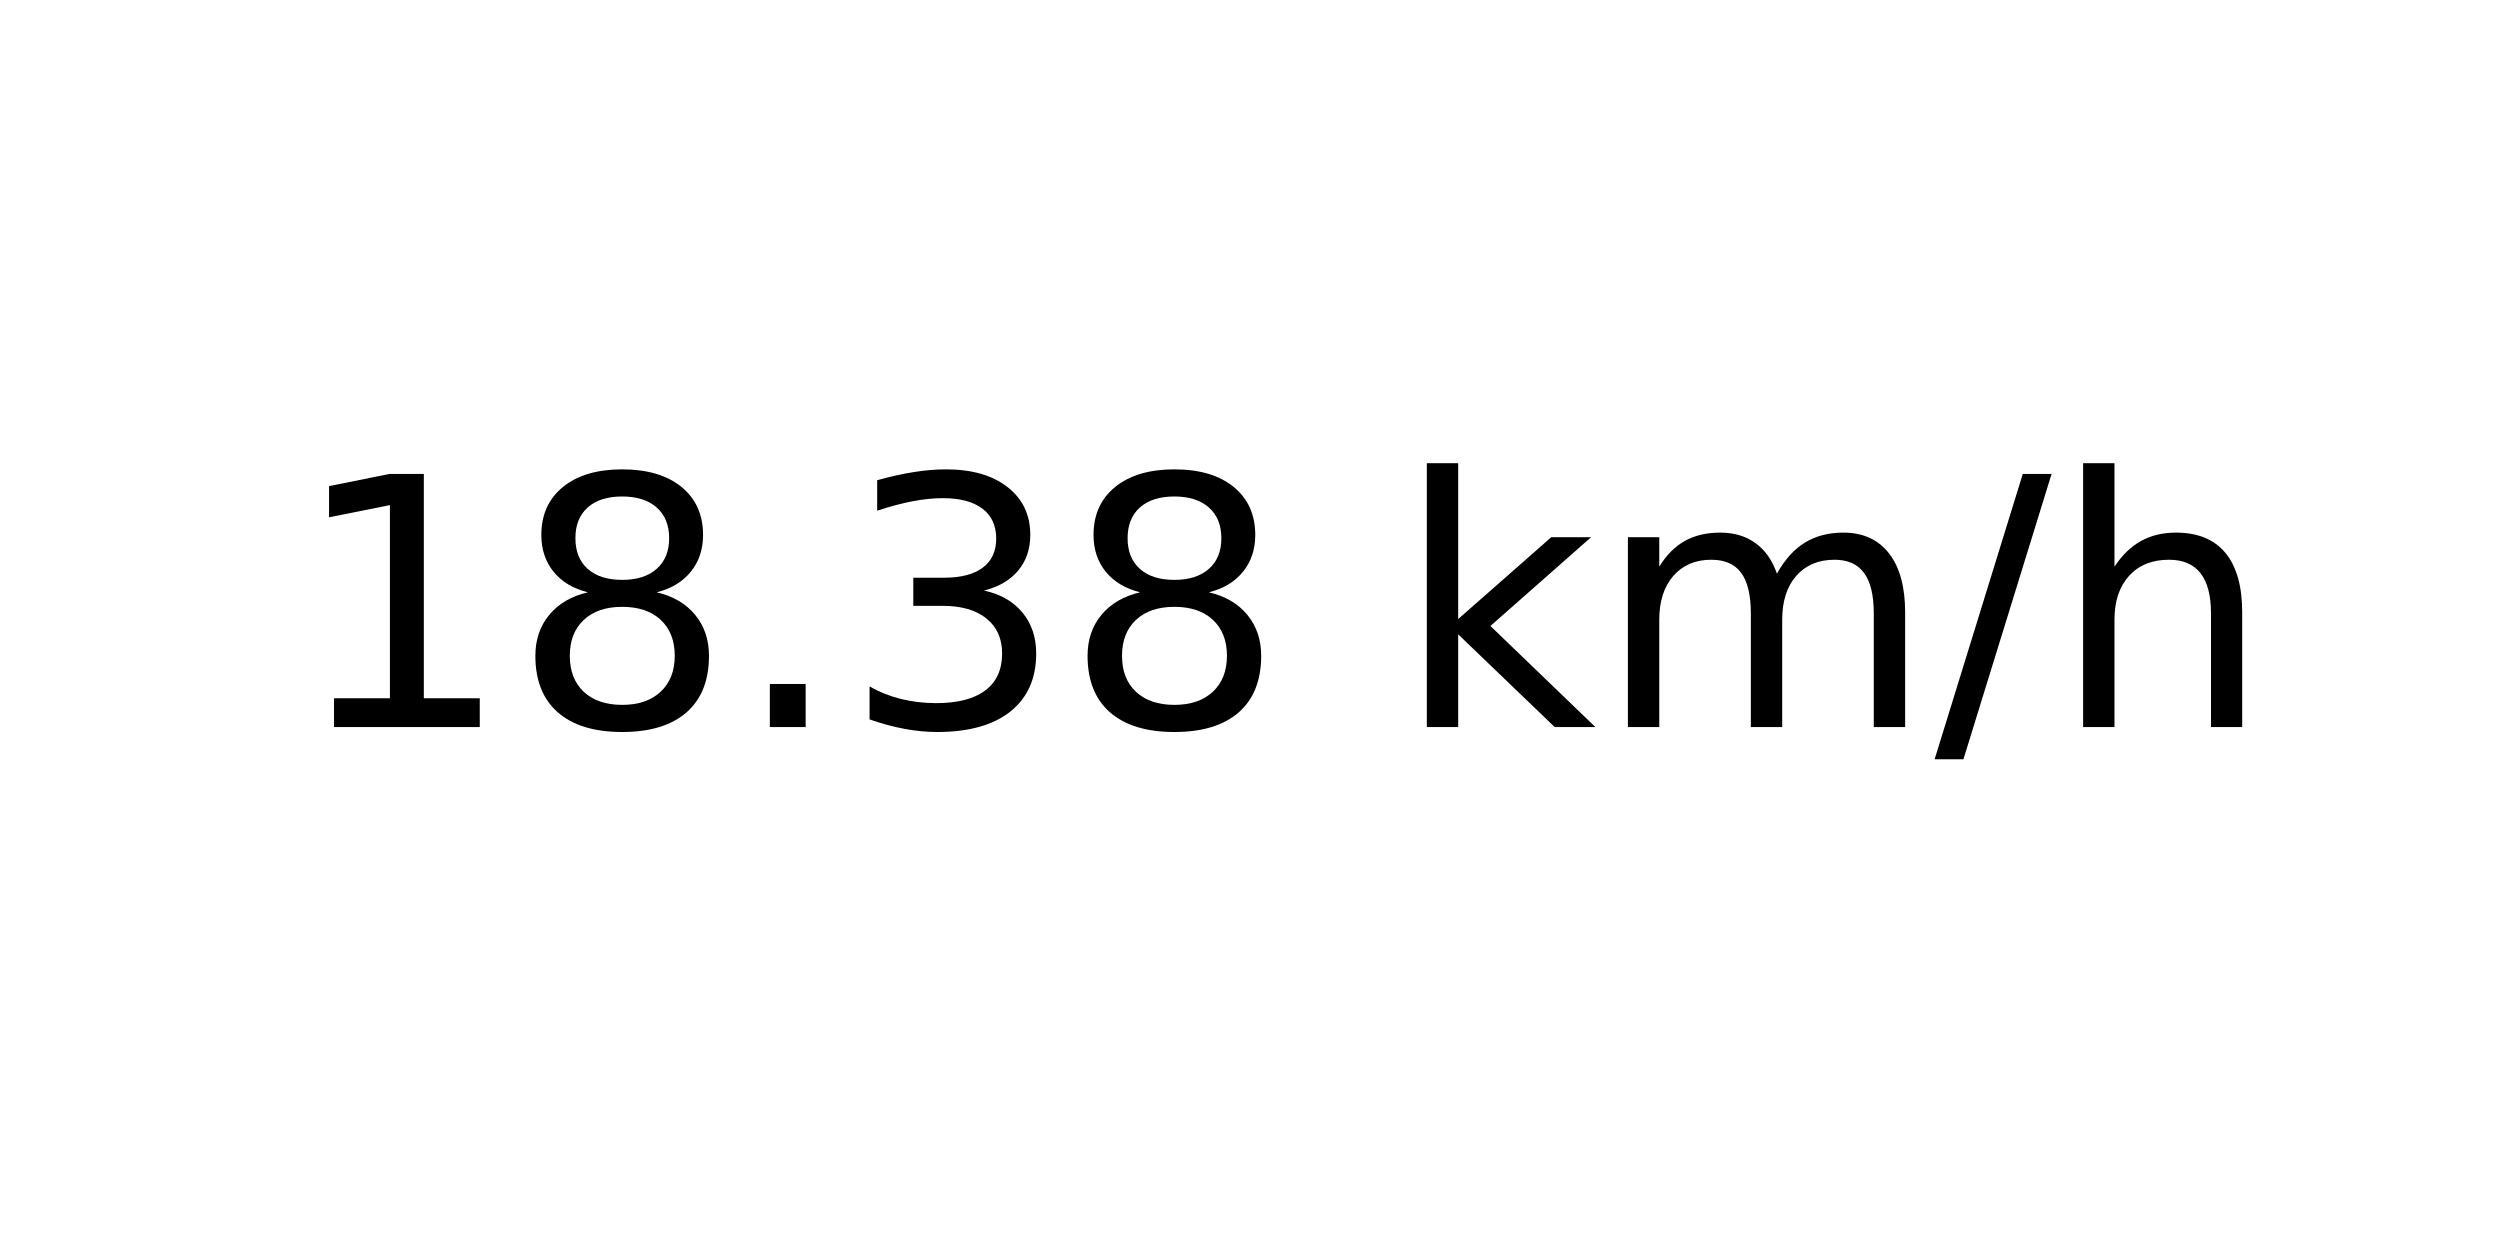
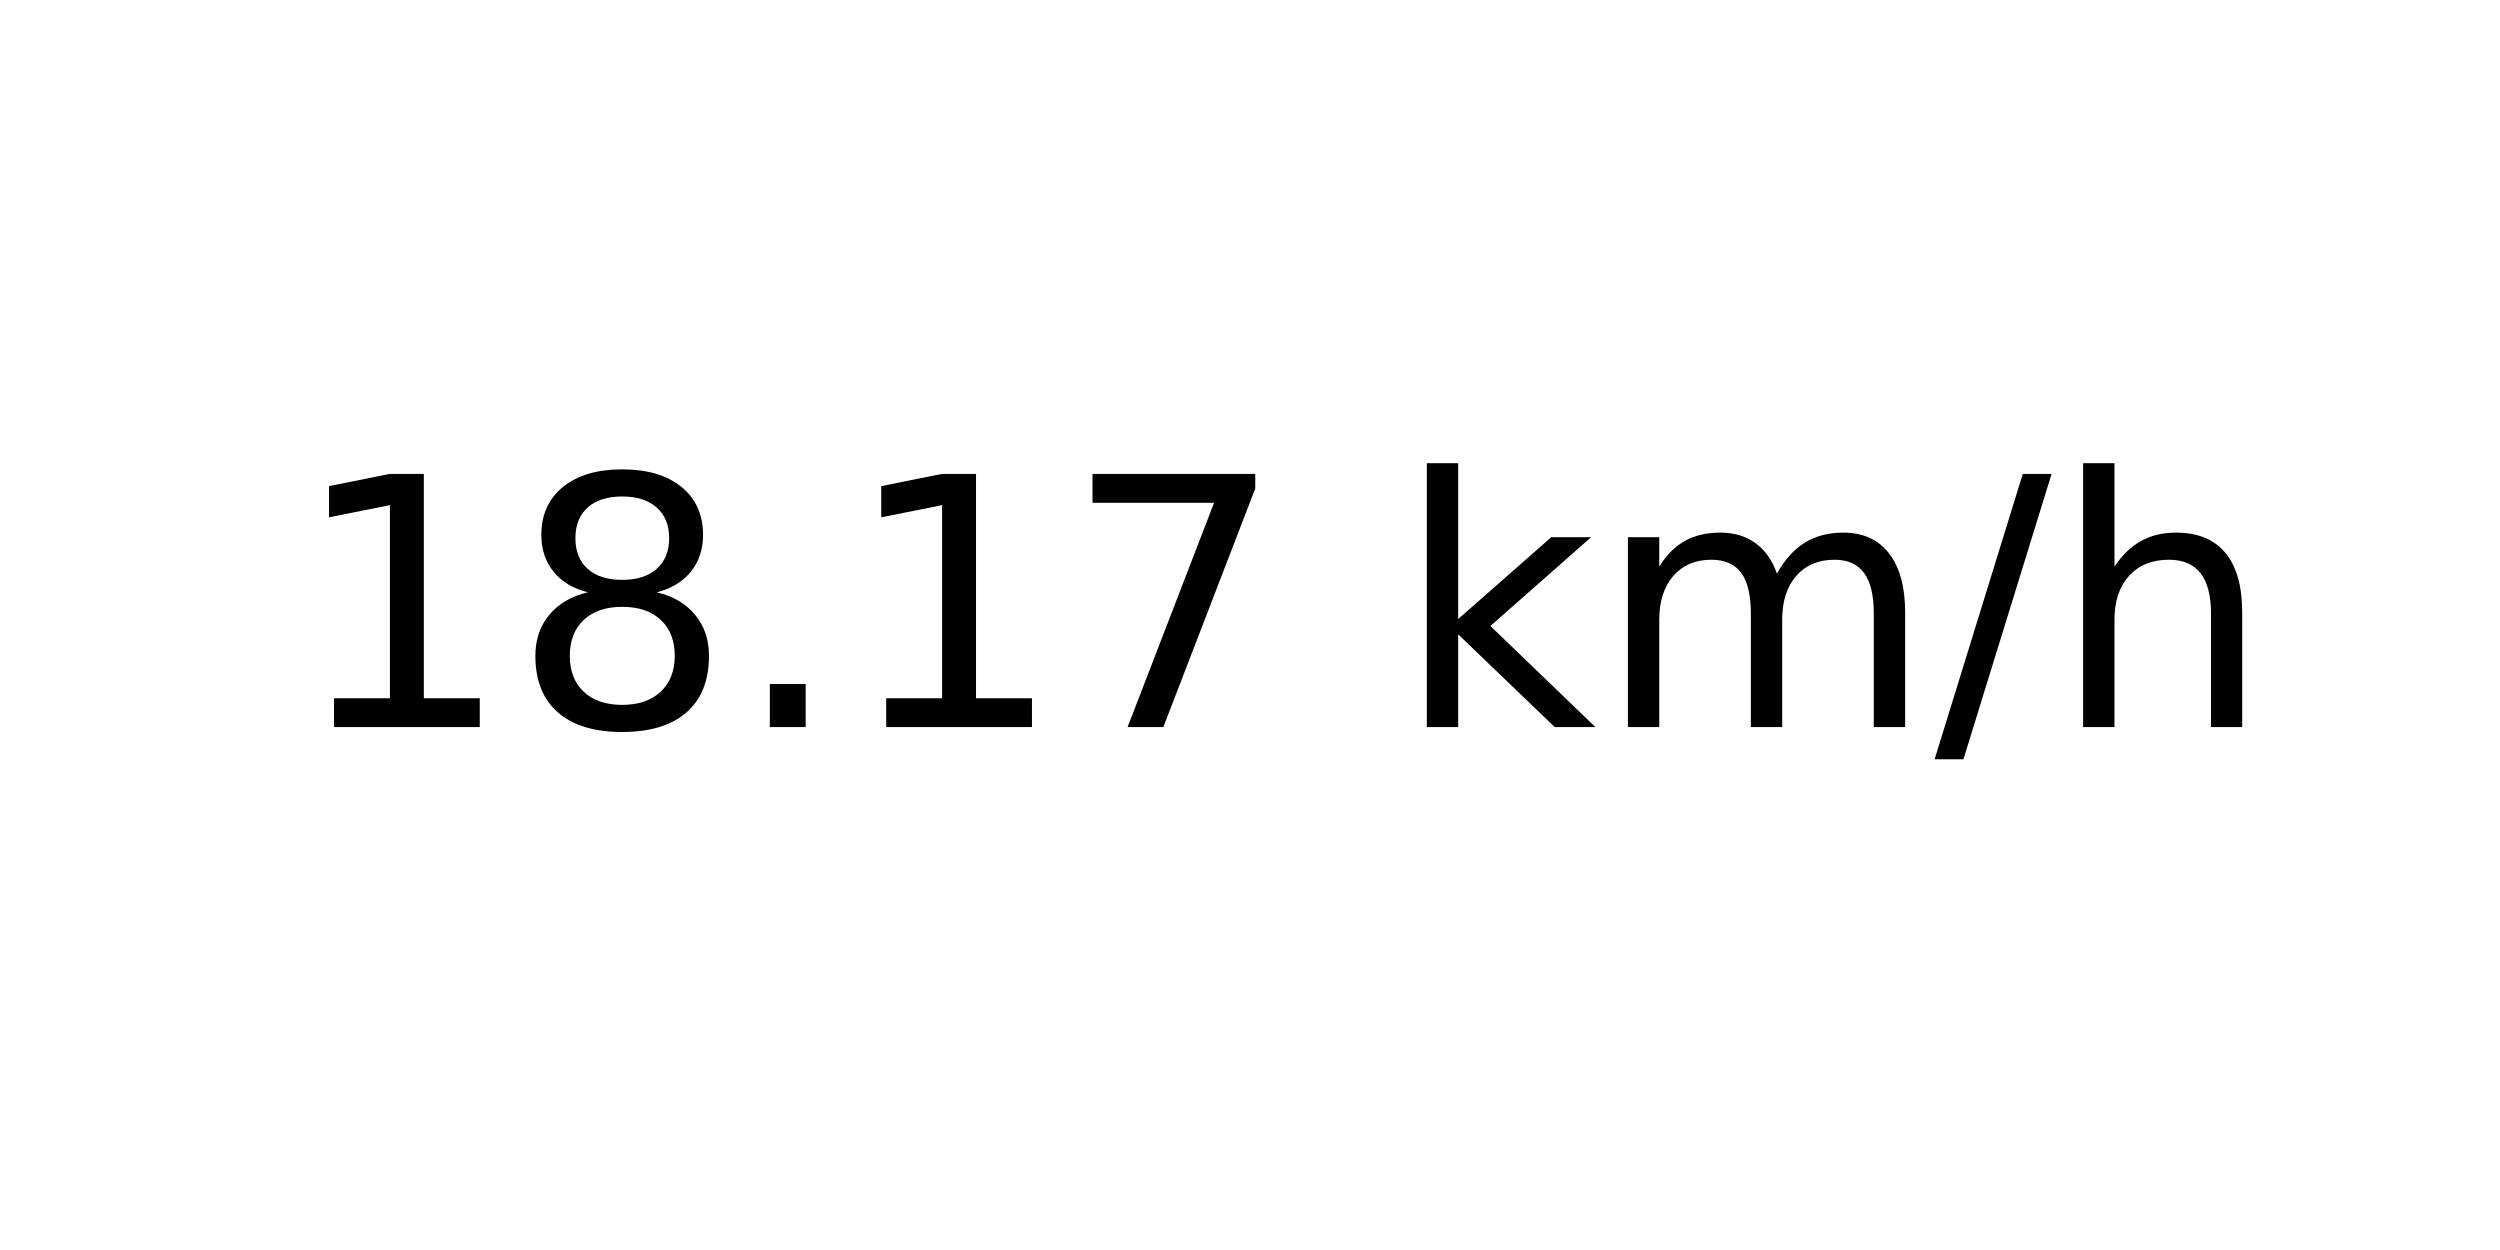
<svg xmlns="http://www.w3.org/2000/svg" xmlns:xlink="http://www.w3.org/1999/xlink" width="72pt" height="36pt" viewBox="0 0 72 36" version="1.1">
  <defs>
    <style type="text/css">*{stroke-linejoin: round; stroke-linecap: butt}</style>
  </defs>
  <g id="figure_1">
    <g id="axes_1">
      <g id="text_1">
        <g transform="translate(8.378125 20.93937) scale(0.1 -0.1)">
          <defs>
            <path id="DejaVuSans-31" d="M 794 531  L 1825 531  L 1825 4091  L 703 3866  L 703 4441  L 1819 4666  L 2450 4666  L 2450 531  L 3481 531  L 3481 0  L 794 0  L 794 531  z " transform="scale(0.015625)" />
            <path id="DejaVuSans-38" d="M 2034 2216  Q 1584 2216 1326 1975  Q 1069 1734 1069 1313  Q 1069 891 1326 650  Q 1584 409 2034 409  Q 2484 409 2743 651  Q 3003 894 3003 1313  Q 3003 1734 2745 1975  Q 2488 2216 2034 2216  z M 1403 2484  Q 997 2584 770 2862  Q 544 3141 544 3541  Q 544 4100 942 4425  Q 1341 4750 2034 4750  Q 2731 4750 3128 4425  Q 3525 4100 3525 3541  Q 3525 3141 3298 2862  Q 3072 2584 2669 2484  Q 3125 2378 3379 2068  Q 3634 1759 3634 1313  Q 3634 634 3220 271  Q 2806 -91 2034 -91  Q 1263 -91 848 271  Q 434 634 434 1313  Q 434 1759 690 2068  Q 947 2378 1403 2484  z M 1172 3481  Q 1172 3119 1398 2916  Q 1625 2713 2034 2713  Q 2441 2713 2670 2916  Q 2900 3119 2900 3481  Q 2900 3844 2670 4047  Q 2441 4250 2034 4250  Q 1625 4250 1398 4047  Q 1172 3844 1172 3481  z " transform="scale(0.015625)" />
            <path id="DejaVuSans-2e" d="M 684 794  L 1344 794  L 1344 0  L 684 0  L 684 794  z " transform="scale(0.015625)" />
-             <path id="DejaVuSans-33" d="M 2597 2516  Q 3050 2419 3304 2112  Q 3559 1806 3559 1356  Q 3559 666 3084 287  Q 2609 -91 1734 -91  Q 1441 -91 1130 -33  Q 819 25 488 141  L 488 750  Q 750 597 1062 519  Q 1375 441 1716 441  Q 2309 441 2620 675  Q 2931 909 2931 1356  Q 2931 1769 2642 2001  Q 2353 2234 1838 2234  L 1294 2234  L 1294 2753  L 1863 2753  Q 2328 2753 2575 2939  Q 2822 3125 2822 3475  Q 2822 3834 2567 4026  Q 2313 4219 1838 4219  Q 1578 4219 1281 4162  Q 984 4106 628 3988  L 628 4550  Q 988 4650 1302 4700  Q 1616 4750 1894 4750  Q 2613 4750 3031 4423  Q 3450 4097 3450 3541  Q 3450 3153 3228 2886  Q 3006 2619 2597 2516  z " transform="scale(0.015625)" />
+             <path id="DejaVuSans-37" d="M 525 4666  L 3525 4666  L 3525 4397  L 1831 0  L 1172 0  L 2766 4134  L 525 4134  L 525 4666  z " transform="scale(0.015625)" />
            <path id="DejaVuSans-20" transform="scale(0.015625)" />
            <path id="DejaVuSans-6b" d="M 581 4863  L 1159 4863  L 1159 1991  L 2875 3500  L 3609 3500  L 1753 1863  L 3688 0  L 2938 0  L 1159 1709  L 1159 0  L 581 0  L 581 4863  z " transform="scale(0.015625)" />
            <path id="DejaVuSans-6d" d="M 3328 2828  Q 3544 3216 3844 3400  Q 4144 3584 4550 3584  Q 5097 3584 5394 3201  Q 5691 2819 5691 2113  L 5691 0  L 5113 0  L 5113 2094  Q 5113 2597 4934 2840  Q 4756 3084 4391 3084  Q 3944 3084 3684 2787  Q 3425 2491 3425 1978  L 3425 0  L 2847 0  L 2847 2094  Q 2847 2600 2669 2842  Q 2491 3084 2119 3084  Q 1678 3084 1418 2786  Q 1159 2488 1159 1978  L 1159 0  L 581 0  L 581 3500  L 1159 3500  L 1159 2956  Q 1356 3278 1631 3431  Q 1906 3584 2284 3584  Q 2666 3584 2933 3390  Q 3200 3197 3328 2828  z " transform="scale(0.015625)" />
            <path id="DejaVuSans-2f" d="M 1625 4666  L 2156 4666  L 531 -594  L 0 -594  L 1625 4666  z " transform="scale(0.015625)" />
            <path id="DejaVuSans-68" d="M 3513 2113  L 3513 0  L 2938 0  L 2938 2094  Q 2938 2591 2744 2837  Q 2550 3084 2163 3084  Q 1697 3084 1428 2787  Q 1159 2491 1159 1978  L 1159 0  L 581 0  L 581 4863  L 1159 4863  L 1159 2956  Q 1366 3272 1645 3428  Q 1925 3584 2291 3584  Q 2894 3584 3203 3211  Q 3513 2838 3513 2113  z " transform="scale(0.015625)" />
          </defs>
          <use xlink:href="#DejaVuSans-31" />
          <use xlink:href="#DejaVuSans-38" x="63.623" />
          <use xlink:href="#DejaVuSans-2e" x="127.246" />
-           <use xlink:href="#DejaVuSans-33" x="159.033" />
-           <use xlink:href="#DejaVuSans-38" x="222.656" />
+           <use xlink:href="#DejaVuSans-31" x="159.033" />
+           <use xlink:href="#DejaVuSans-37" x="222.656" />
          <use xlink:href="#DejaVuSans-20" x="286.279" />
          <use xlink:href="#DejaVuSans-6b" x="318.066" />
          <use xlink:href="#DejaVuSans-6d" x="375.977" />
          <use xlink:href="#DejaVuSans-2f" x="473.389" />
          <use xlink:href="#DejaVuSans-68" x="507.08" />
        </g>
      </g>
    </g>
  </g>
</svg>
